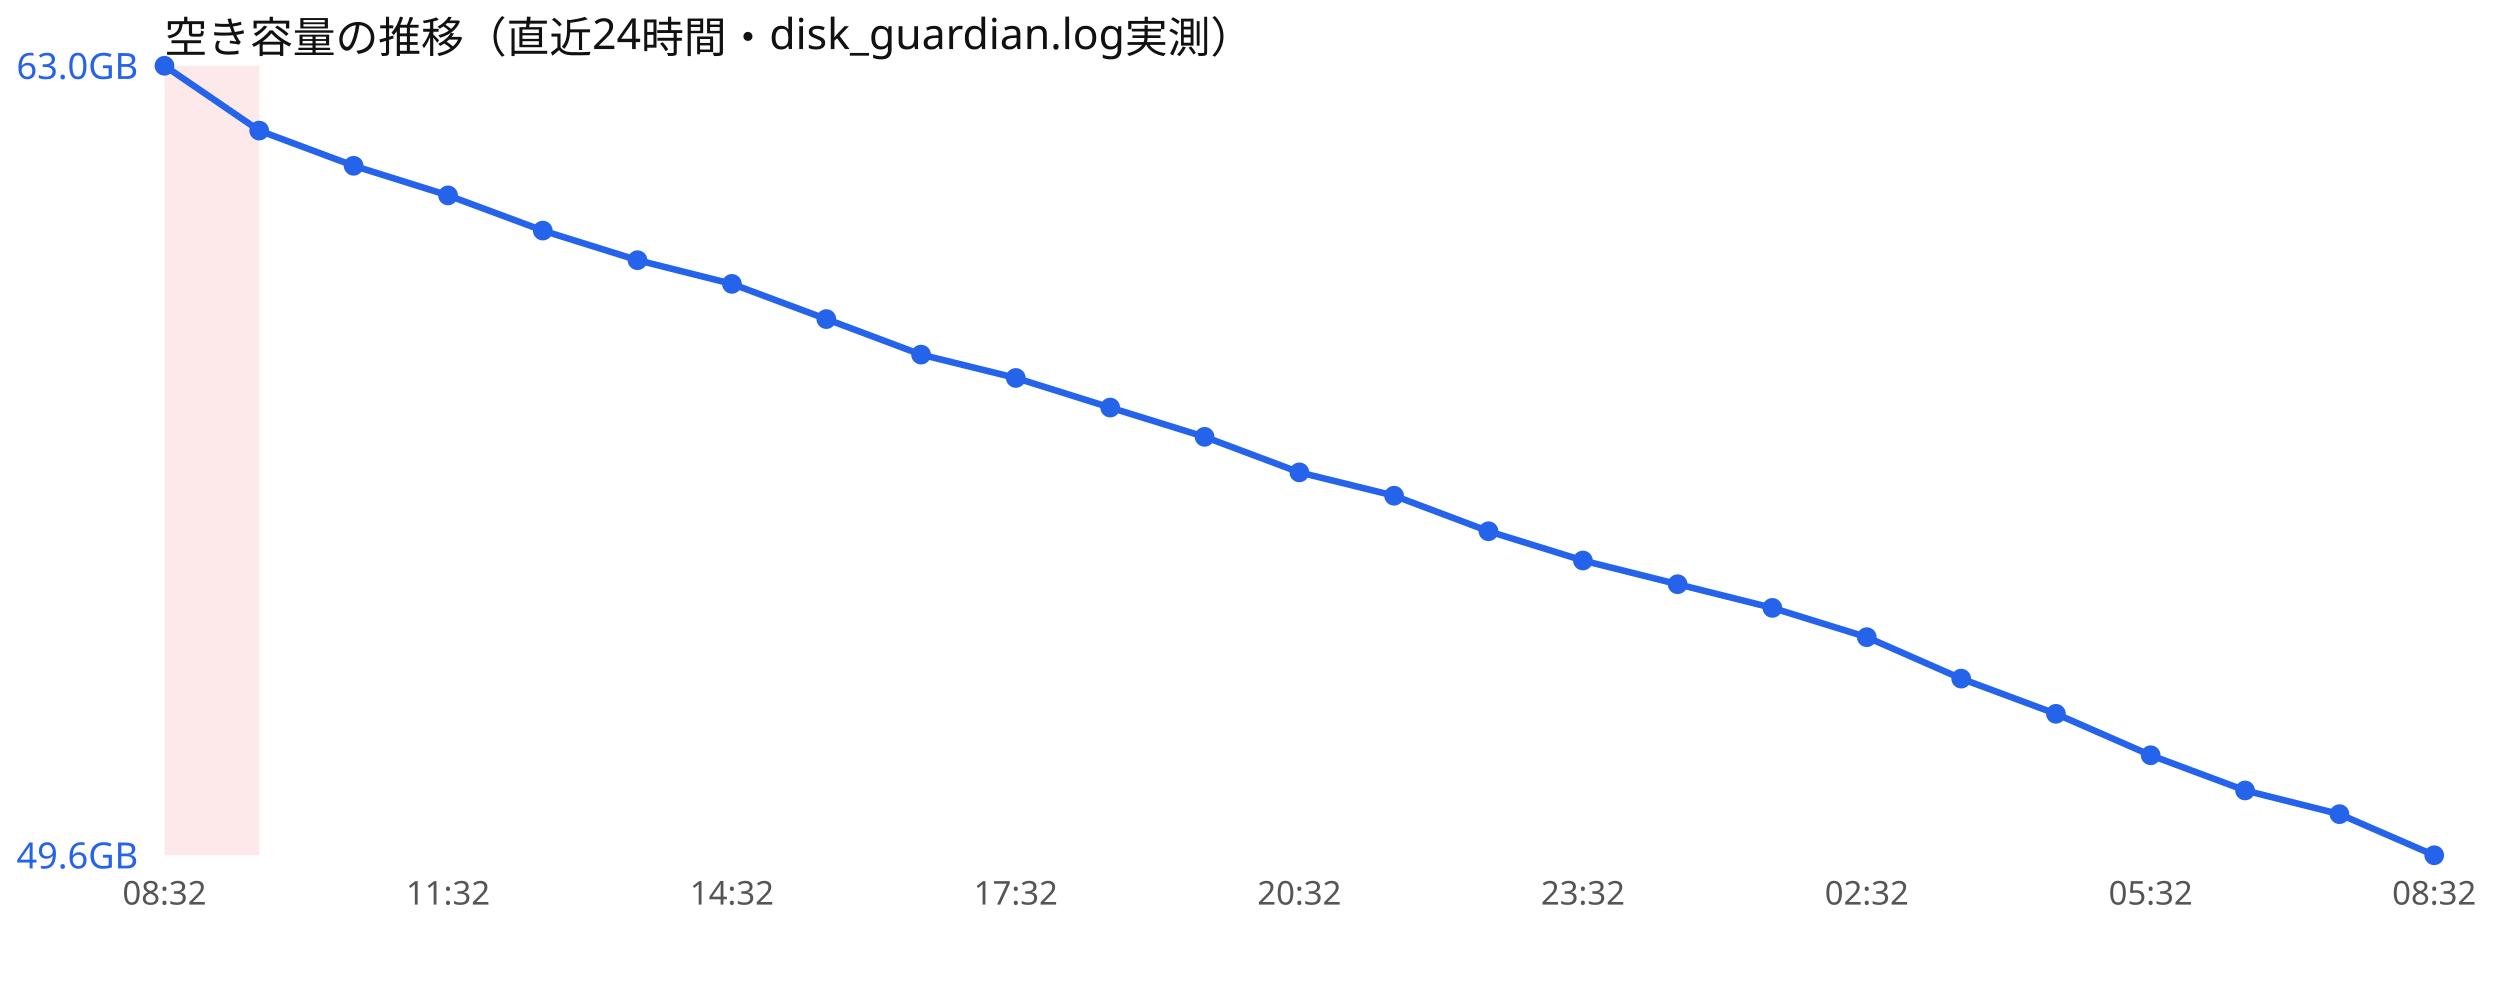
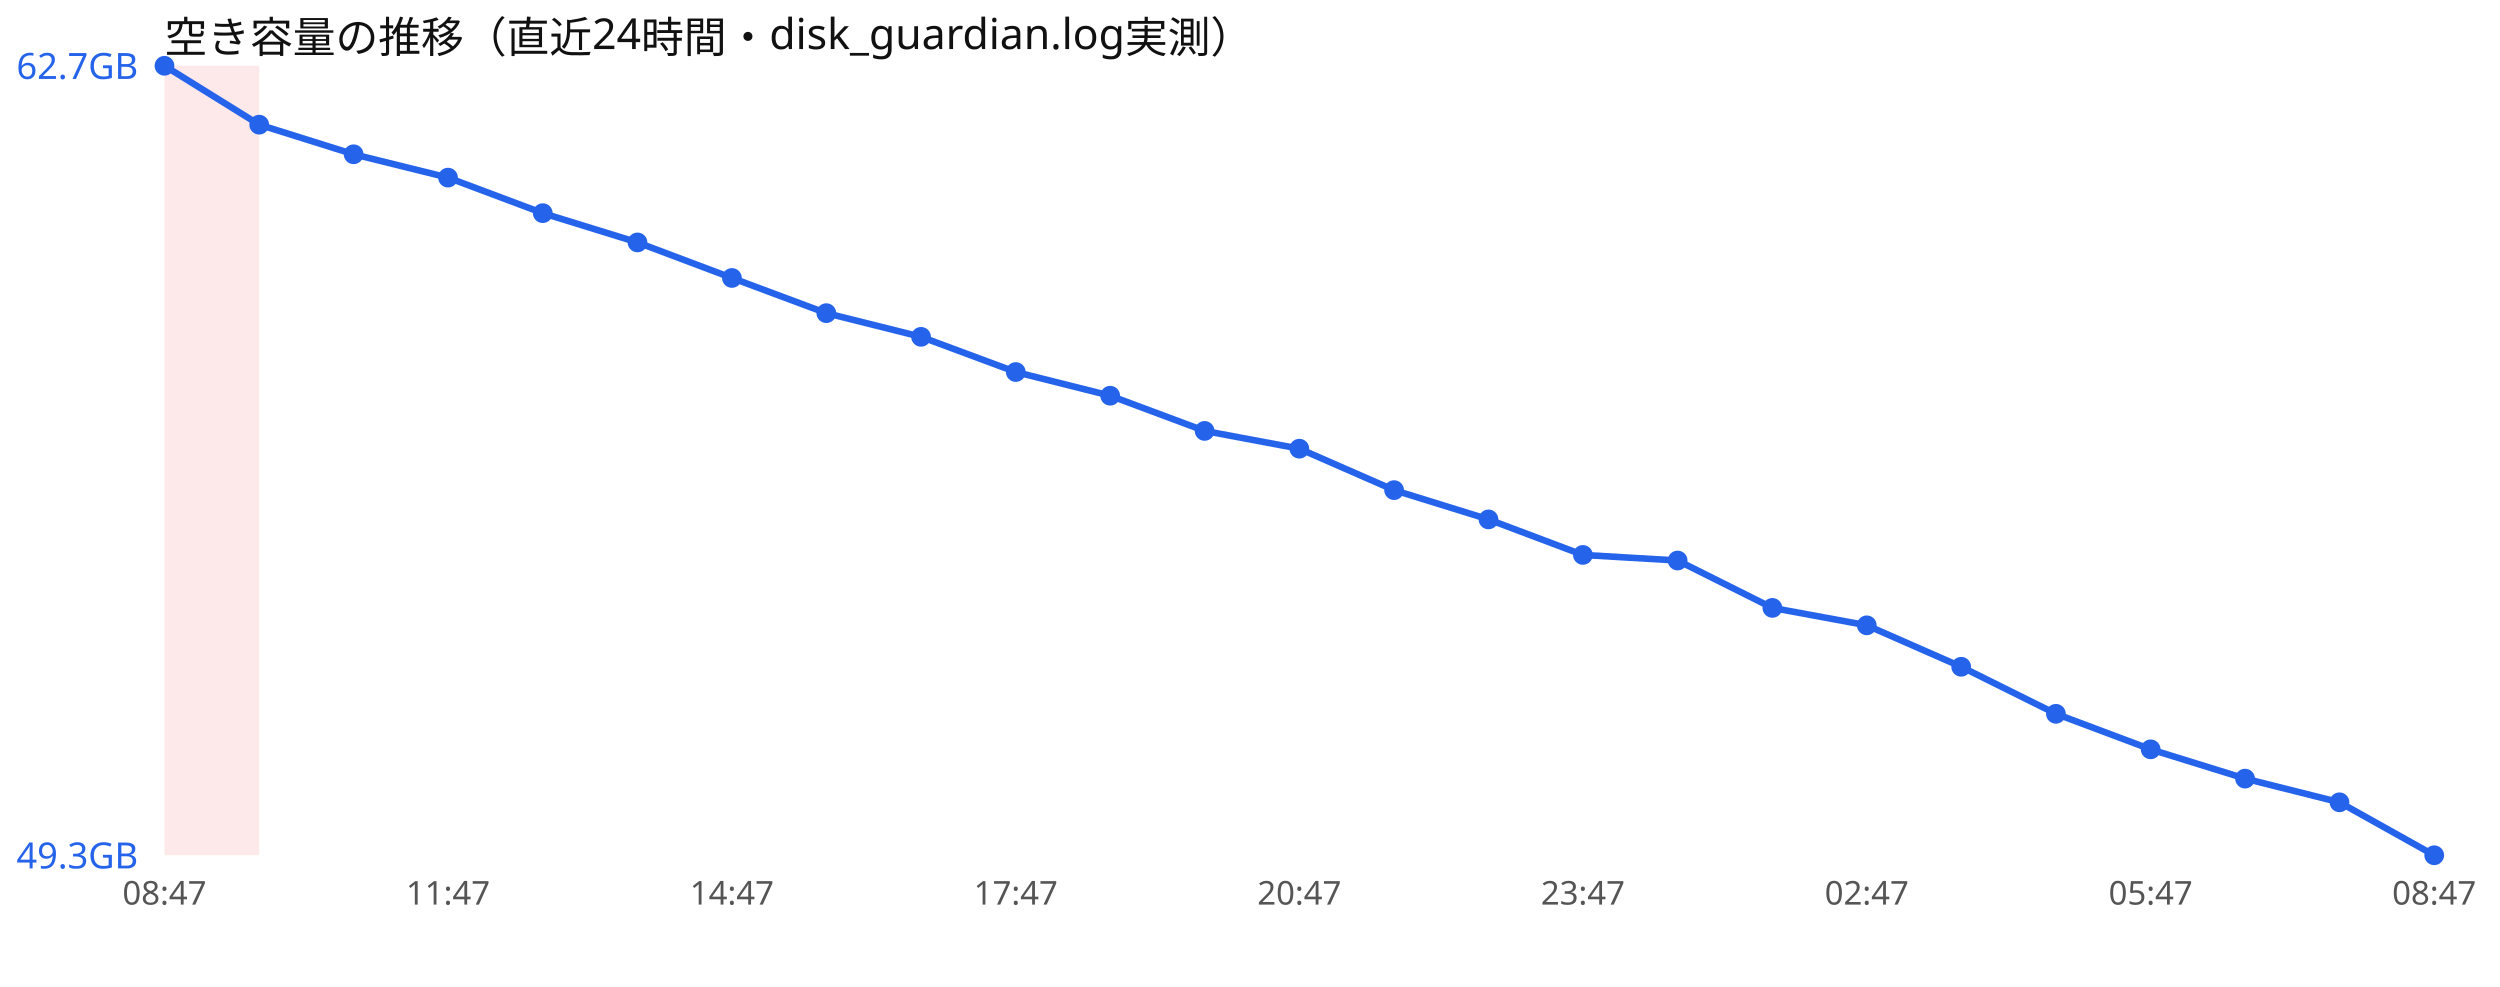
<svg xmlns="http://www.w3.org/2000/svg" width="760" height="300" viewBox="0 0 760 300" font-family="sans-serif">
  <rect width="760" height="300" fill="#ffffff" />
  <text x="50" y="16" font-size="13" fill="#111">空き容量の推移（直近24時間・disk_guardian.log実測）</text>
  <rect x="50.0" y="20" width="28.8" height="240" fill="#ef4444" opacity="0.12" />
-   <polyline points="50.0,20.0 78.8,39.7 107.5,50.4 136.2,59.4 165.0,70.1 193.8,79.1 222.5,86.3 251.2,97.0 280.0,107.8 308.8,114.9 337.5,123.9 366.2,132.8 395.0,143.6 423.8,150.7 452.5,161.5 481.2,170.4 510.0,177.6 538.8,184.8 567.5,193.7 596.2,206.3 625.0,217.0 653.8,229.6 682.5,240.3 711.2,247.5 740.0,260.0" fill="none" stroke="#2563eb" stroke-width="2" />
+   <polyline points="50.0,20.0 78.8,37.9 107.5,46.9 136.2,54.0 165.0,64.8 193.8,73.7 222.5,84.5 251.2,95.2 280.0,102.4 308.8,113.1 337.5,120.3 366.2,131.0 395.0,136.4 423.8,149.0 452.5,157.9 481.2,168.7 510.0,170.4 538.8,184.8 567.5,190.1 596.2,202.7 625.0,217.0 653.8,227.8 682.5,236.7 711.2,243.9 740.0,260.0" fill="none" stroke="#2563eb" stroke-width="2" />
  <circle cx="50.0" cy="20.0" r="3" fill="#2563eb" />
-   <circle cx="78.8" cy="39.7" r="3" fill="#2563eb" />
-   <circle cx="107.5" cy="50.4" r="3" fill="#2563eb" />
-   <circle cx="136.2" cy="59.4" r="3" fill="#2563eb" />
-   <circle cx="165.0" cy="70.1" r="3" fill="#2563eb" />
-   <circle cx="193.8" cy="79.1" r="3" fill="#2563eb" />
-   <circle cx="222.5" cy="86.3" r="3" fill="#2563eb" />
-   <circle cx="251.2" cy="97.0" r="3" fill="#2563eb" />
-   <circle cx="280.0" cy="107.8" r="3" fill="#2563eb" />
-   <circle cx="308.8" cy="114.9" r="3" fill="#2563eb" />
-   <circle cx="337.5" cy="123.9" r="3" fill="#2563eb" />
-   <circle cx="366.2" cy="132.8" r="3" fill="#2563eb" />
-   <circle cx="395.0" cy="143.6" r="3" fill="#2563eb" />
-   <circle cx="423.8" cy="150.7" r="3" fill="#2563eb" />
-   <circle cx="452.5" cy="161.5" r="3" fill="#2563eb" />
-   <circle cx="481.2" cy="170.4" r="3" fill="#2563eb" />
-   <circle cx="510.0" cy="177.6" r="3" fill="#2563eb" />
+   <circle cx="78.8" cy="37.9" r="3" fill="#2563eb" />
+   <circle cx="107.5" cy="46.9" r="3" fill="#2563eb" />
+   <circle cx="136.2" cy="54.0" r="3" fill="#2563eb" />
+   <circle cx="165.0" cy="64.8" r="3" fill="#2563eb" />
+   <circle cx="193.8" cy="73.7" r="3" fill="#2563eb" />
+   <circle cx="222.5" cy="84.5" r="3" fill="#2563eb" />
+   <circle cx="251.2" cy="95.2" r="3" fill="#2563eb" />
+   <circle cx="280.0" cy="102.4" r="3" fill="#2563eb" />
+   <circle cx="308.8" cy="113.1" r="3" fill="#2563eb" />
+   <circle cx="337.5" cy="120.3" r="3" fill="#2563eb" />
+   <circle cx="366.2" cy="131.0" r="3" fill="#2563eb" />
+   <circle cx="395.0" cy="136.4" r="3" fill="#2563eb" />
+   <circle cx="423.8" cy="149.0" r="3" fill="#2563eb" />
+   <circle cx="452.5" cy="157.9" r="3" fill="#2563eb" />
+   <circle cx="481.2" cy="168.7" r="3" fill="#2563eb" />
+   <circle cx="510.0" cy="170.4" r="3" fill="#2563eb" />
  <circle cx="538.8" cy="184.8" r="3" fill="#2563eb" />
-   <circle cx="567.5" cy="193.7" r="3" fill="#2563eb" />
-   <circle cx="596.2" cy="206.3" r="3" fill="#2563eb" />
+   <circle cx="567.5" cy="190.1" r="3" fill="#2563eb" />
+   <circle cx="596.2" cy="202.7" r="3" fill="#2563eb" />
  <circle cx="625.0" cy="217.0" r="3" fill="#2563eb" />
-   <circle cx="653.8" cy="229.6" r="3" fill="#2563eb" />
-   <circle cx="682.5" cy="240.3" r="3" fill="#2563eb" />
-   <circle cx="711.2" cy="247.5" r="3" fill="#2563eb" />
+   <circle cx="653.8" cy="227.8" r="3" fill="#2563eb" />
+   <circle cx="682.5" cy="236.7" r="3" fill="#2563eb" />
+   <circle cx="711.2" cy="243.9" r="3" fill="#2563eb" />
  <circle cx="740.0" cy="260.0" r="3" fill="#2563eb" />
-   <text x="5" y="24.0" font-size="11" fill="#2563eb">63.0GB</text>
-   <text x="5" y="264.0" font-size="11" fill="#2563eb">49.6GB</text>
-   <text x="50.0" y="275" font-size="10" fill="#555" text-anchor="middle">08:32</text>
-   <text x="136.2" y="275" font-size="10" fill="#555" text-anchor="middle">11:32</text>
-   <text x="222.5" y="275" font-size="10" fill="#555" text-anchor="middle">14:32</text>
-   <text x="308.8" y="275" font-size="10" fill="#555" text-anchor="middle">17:32</text>
-   <text x="395.0" y="275" font-size="10" fill="#555" text-anchor="middle">20:32</text>
-   <text x="481.2" y="275" font-size="10" fill="#555" text-anchor="middle">23:32</text>
-   <text x="567.5" y="275" font-size="10" fill="#555" text-anchor="middle">02:32</text>
-   <text x="653.8" y="275" font-size="10" fill="#555" text-anchor="middle">05:32</text>
-   <text x="740.0" y="275" font-size="10" fill="#555" text-anchor="middle">08:32</text>
+   <text x="5" y="24.0" font-size="11" fill="#2563eb">62.7GB</text>
+   <text x="5" y="264.0" font-size="11" fill="#2563eb">49.3GB</text>
+   <text x="50.0" y="275" font-size="10" fill="#555" text-anchor="middle">08:47</text>
+   <text x="136.2" y="275" font-size="10" fill="#555" text-anchor="middle">11:47</text>
+   <text x="222.5" y="275" font-size="10" fill="#555" text-anchor="middle">14:47</text>
+   <text x="308.8" y="275" font-size="10" fill="#555" text-anchor="middle">17:47</text>
+   <text x="395.0" y="275" font-size="10" fill="#555" text-anchor="middle">20:47</text>
+   <text x="481.2" y="275" font-size="10" fill="#555" text-anchor="middle">23:47</text>
+   <text x="567.5" y="275" font-size="10" fill="#555" text-anchor="middle">02:47</text>
+   <text x="653.8" y="275" font-size="10" fill="#555" text-anchor="middle">05:47</text>
+   <text x="740.0" y="275" font-size="10" fill="#555" text-anchor="middle">08:47</text>
</svg>
